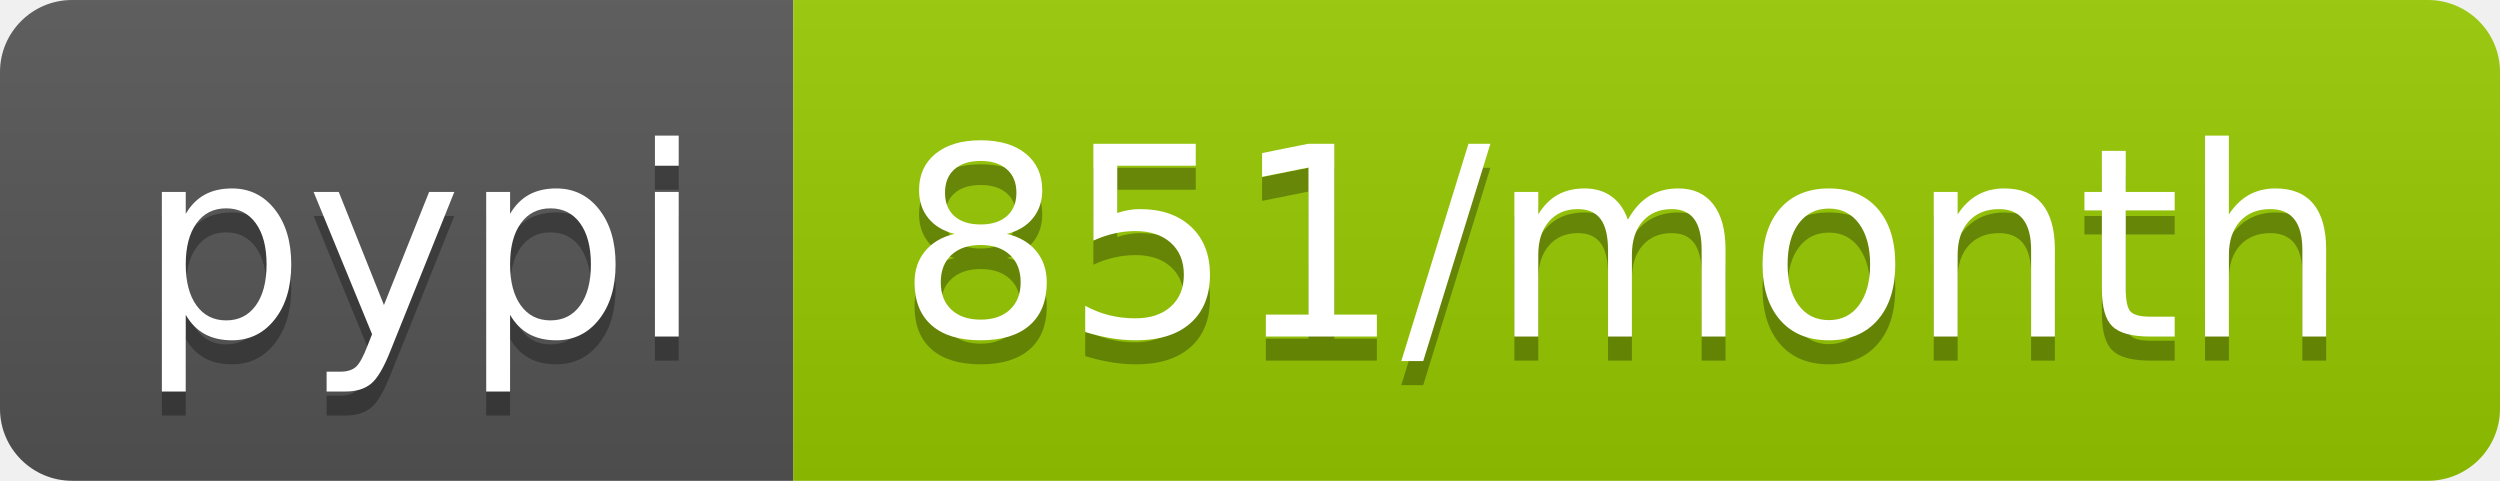
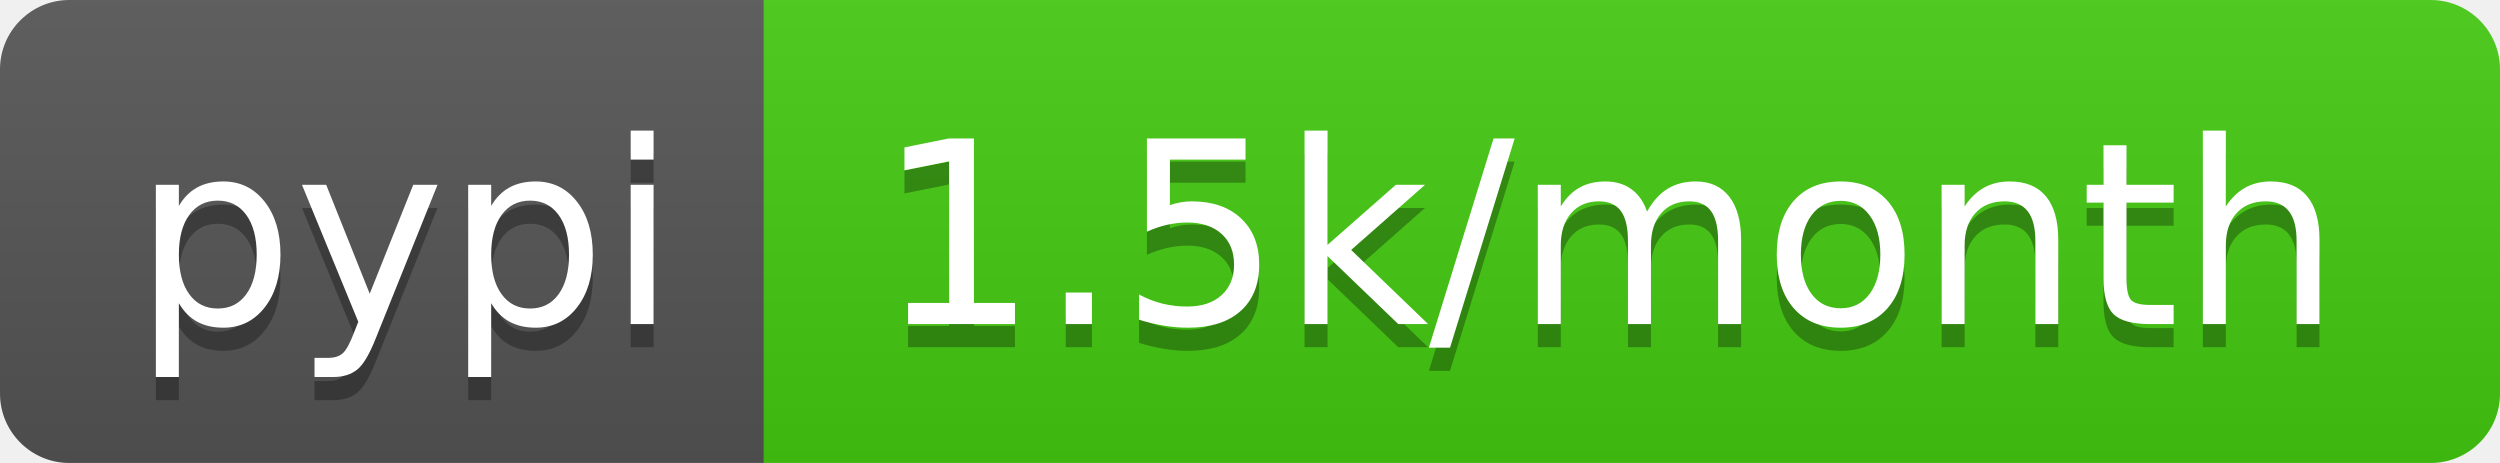
- <svg xmlns="http://www.w3.org/2000/svg" width="104" height="20" role="img" aria-label="pypi: 851/month">
+ <svg xmlns="http://www.w3.org/2000/svg" width="108" height="20" role="img" aria-label="pypi: 1.5k/month">
  <linearGradient id="s" x2="0" y2="100%">
    <stop offset="0" stop-color="#bbb" stop-opacity=".1" />
    <stop offset="1" stop-opacity=".1" />
  </linearGradient>
  <clipPath id="r">
-     <rect width="104" height="20" rx="3" fill="#fff" />
+     <rect width="108" height="20" rx="3" fill="#fff" />
  </clipPath>
  <g clip-path="url(#r)">
    <rect width="33" height="20" fill="#555" />
-     <rect x="33" width="71" height="20" fill="#97ca00" />
-     <rect width="104" height="20" fill="url(#s)" />
+     <rect x="33" width="75" height="20" fill="#4c1" />
+     <rect width="108" height="20" fill="url(#s)" />
  </g>
  <g fill="#fff" text-anchor="middle" font-family="Verdana,Geneva,DejaVu Sans,sans-serif" text-rendering="geometricPrecision" font-size="110">
    <text aria-hidden="true" x="175" y="150" fill="#010101" fill-opacity=".3" transform="scale(.1)" textLength="230">pypi</text>
    <text x="175" y="140" transform="scale(.1)" fill="#fff" textLength="230">pypi</text>
-     <text aria-hidden="true" x="675" y="150" fill="#010101" fill-opacity=".3" transform="scale(.1)" textLength="610">851/month</text>
-     <text x="675" y="140" transform="scale(.1)" fill="#fff" textLength="610">851/month</text>
+     <text aria-hidden="true" x="695" y="150" fill="#010101" fill-opacity=".3" transform="scale(.1)" textLength="650">1.5k/month</text>
+     <text x="695" y="140" transform="scale(.1)" fill="#fff" textLength="650">1.5k/month</text>
  </g>
</svg>
